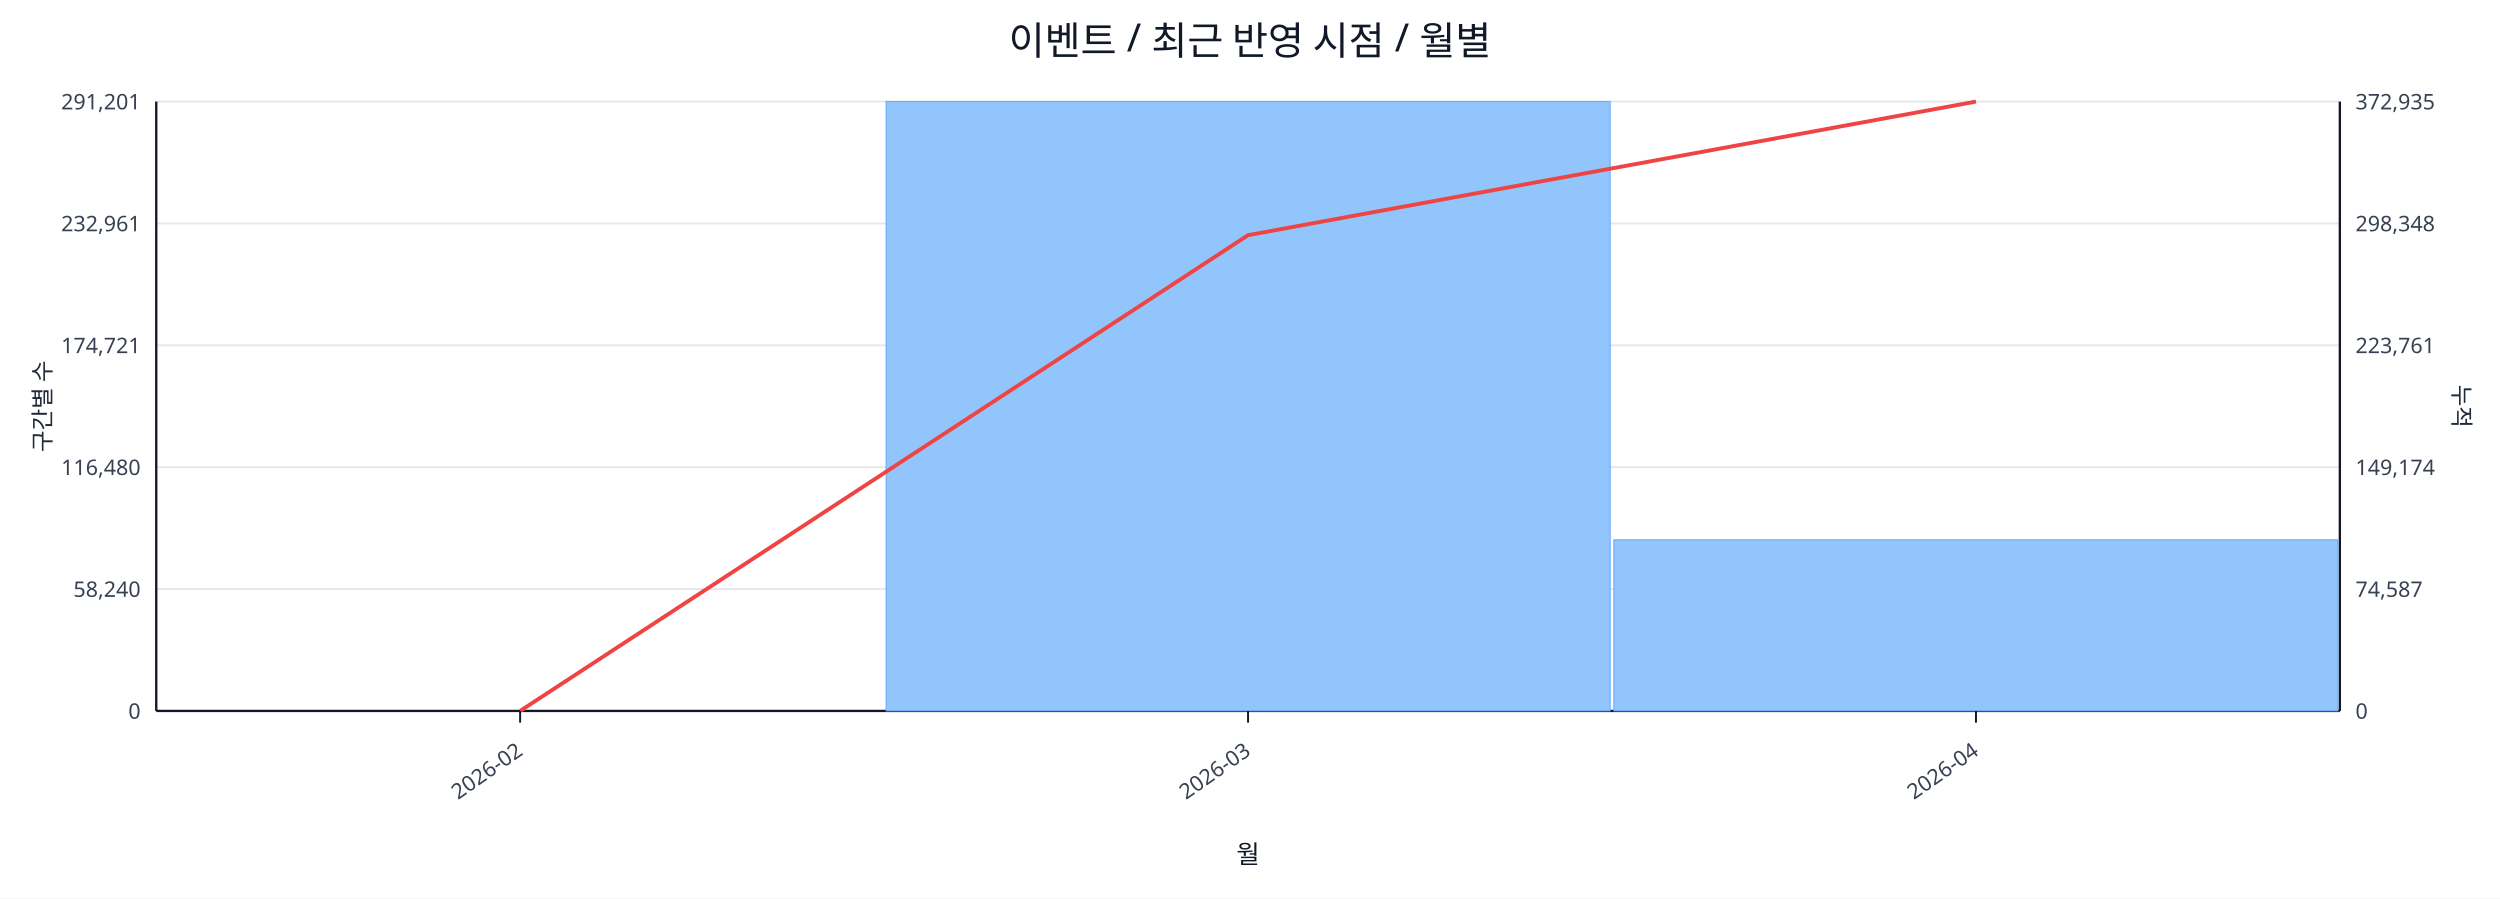
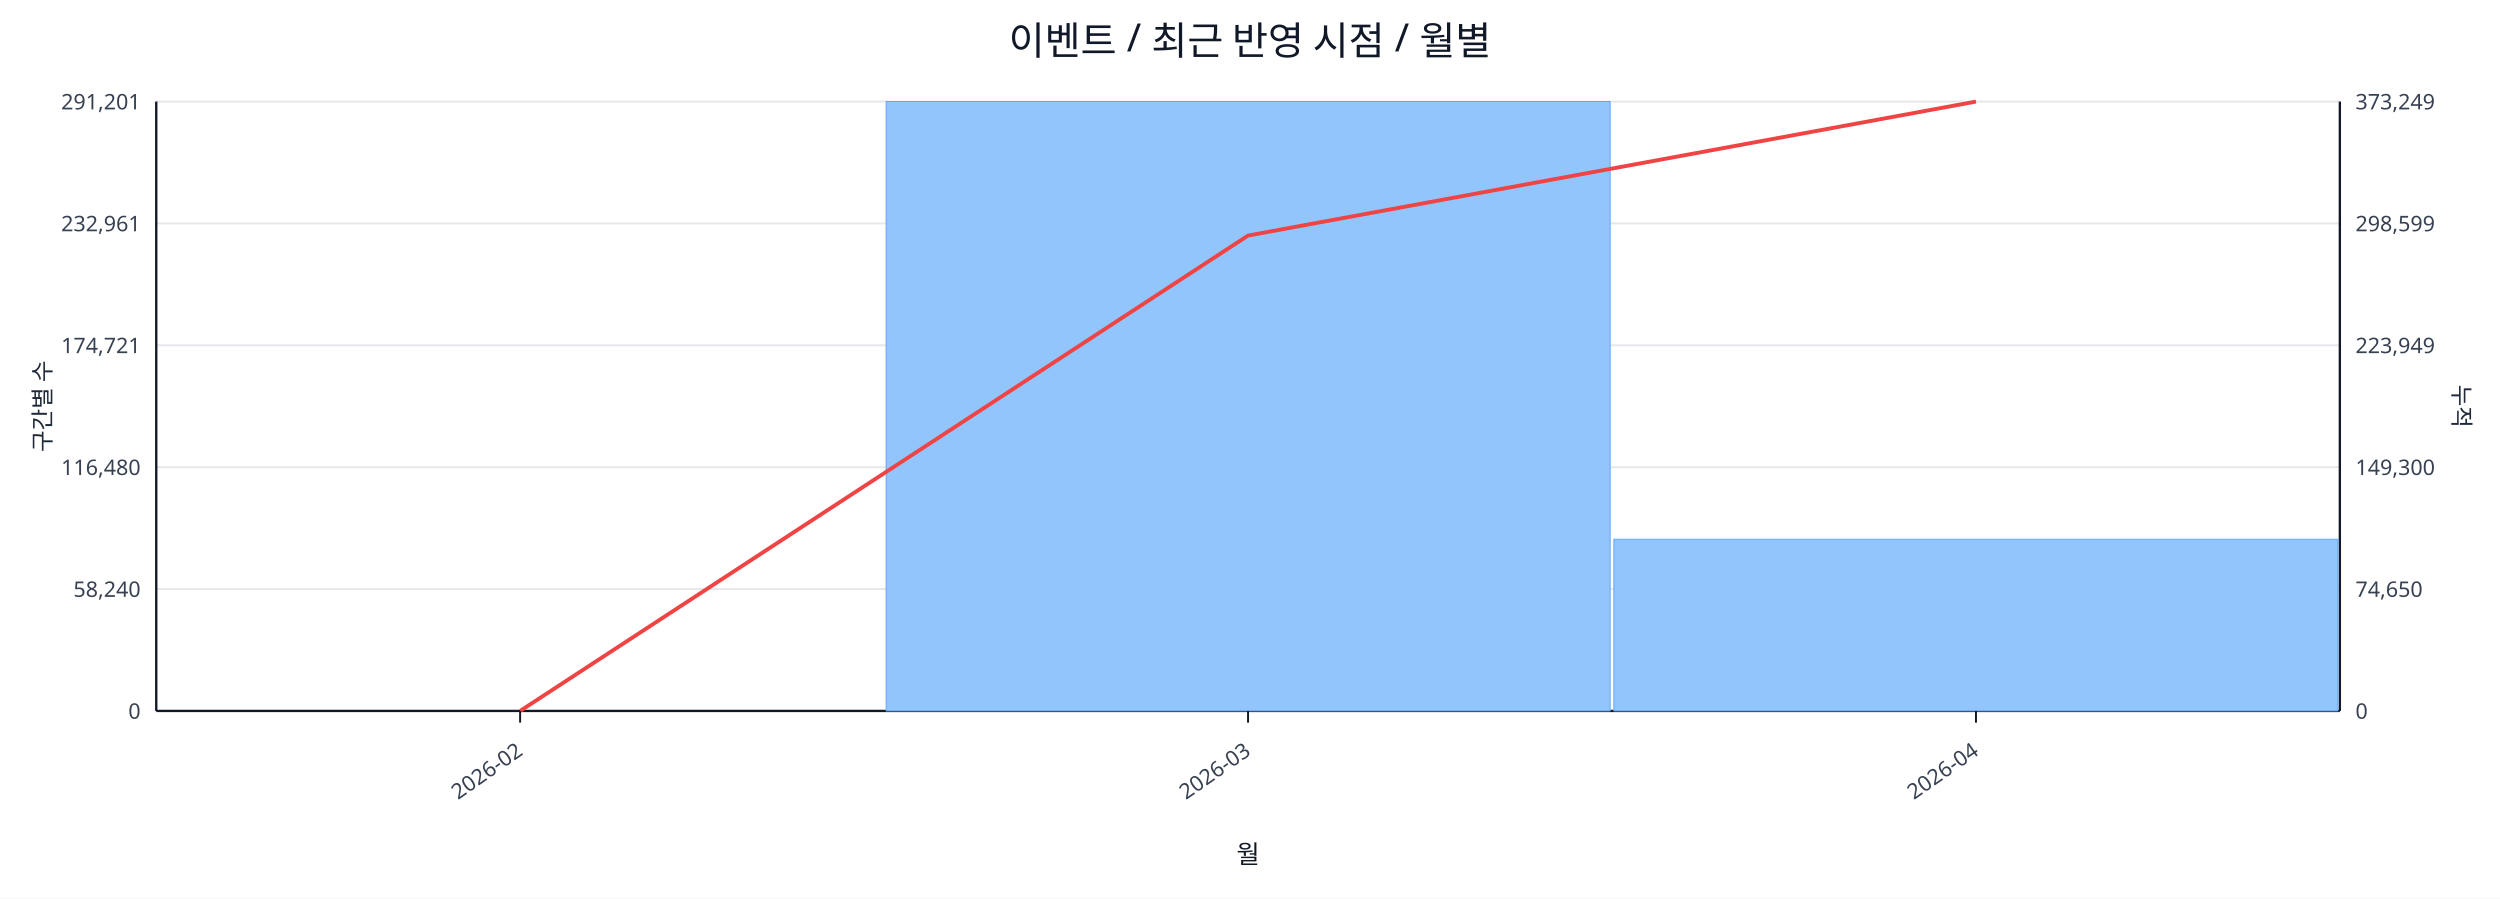
<svg xmlns="http://www.w3.org/2000/svg" width="1280" height="460" viewBox="0 0 1280 460">
  <rect x="0" y="0" width="100%" height="100%" fill="#ffffff" />
  <text x="640.0" y="28" font-size="20" text-anchor="middle" font-family="sans-serif" fill="#111827">이벤트 / 최근 반영 시점 / 월별</text>
  <line x1="80.0" y1="52.0" x2="1198.0" y2="52.0" stroke="#e5e7eb" stroke-width="1" />
  <text x="72.0" y="56.0" font-size="11" text-anchor="end" font-family="sans-serif" fill="#374151">291,201</text>
-   <text x="1206.0" y="56.0" font-size="11" text-anchor="start" font-family="sans-serif" fill="#374151">372,935</text>
+   <text x="1206.0" y="56.0" font-size="11" text-anchor="start" font-family="sans-serif" fill="#374151">373,249</text>
  <line x1="80.0" y1="114.4" x2="1198.0" y2="114.4" stroke="#e5e7eb" stroke-width="1" />
  <text x="72.0" y="118.4" font-size="11" text-anchor="end" font-family="sans-serif" fill="#374151">232,961</text>
-   <text x="1206.0" y="118.4" font-size="11" text-anchor="start" font-family="sans-serif" fill="#374151">298,348</text>
+   <text x="1206.0" y="118.4" font-size="11" text-anchor="start" font-family="sans-serif" fill="#374151">298,599</text>
  <line x1="80.0" y1="176.8" x2="1198.0" y2="176.8" stroke="#e5e7eb" stroke-width="1" />
  <text x="72.0" y="180.8" font-size="11" text-anchor="end" font-family="sans-serif" fill="#374151">174,721</text>
-   <text x="1206.0" y="180.8" font-size="11" text-anchor="start" font-family="sans-serif" fill="#374151">223,761</text>
+   <text x="1206.0" y="180.8" font-size="11" text-anchor="start" font-family="sans-serif" fill="#374151">223,949</text>
  <line x1="80.0" y1="239.2" x2="1198.0" y2="239.2" stroke="#e5e7eb" stroke-width="1" />
  <text x="72.0" y="243.2" font-size="11" text-anchor="end" font-family="sans-serif" fill="#374151">116,480</text>
-   <text x="1206.0" y="243.2" font-size="11" text-anchor="start" font-family="sans-serif" fill="#374151">149,174</text>
+   <text x="1206.0" y="243.2" font-size="11" text-anchor="start" font-family="sans-serif" fill="#374151">149,300</text>
  <line x1="80.0" y1="301.6" x2="1198.0" y2="301.6" stroke="#e5e7eb" stroke-width="1" />
  <text x="72.0" y="305.6" font-size="11" text-anchor="end" font-family="sans-serif" fill="#374151">58,240</text>
-   <text x="1206.0" y="305.6" font-size="11" text-anchor="start" font-family="sans-serif" fill="#374151">74,587</text>
+   <text x="1206.0" y="305.6" font-size="11" text-anchor="start" font-family="sans-serif" fill="#374151">74,650</text>
  <line x1="80.0" y1="364.0" x2="1198.0" y2="364.0" stroke="#e5e7eb" stroke-width="1" />
  <text x="72.0" y="368.0" font-size="11" text-anchor="end" font-family="sans-serif" fill="#374151">0</text>
  <text x="1206.0" y="368.0" font-size="11" text-anchor="start" font-family="sans-serif" fill="#374151">0</text>
  <line x1="80.0" y1="364.0" x2="1198.0" y2="364.0" stroke="#111827" stroke-width="1.2" />
  <line x1="80.0" y1="52.0" x2="80.0" y2="364.0" stroke="#111827" stroke-width="1.2" />
  <line x1="1198.0" y1="52.0" x2="1198.0" y2="364.0" stroke="#111827" stroke-width="1.2" />
  <rect x="81.0" y="364.0" width="370.7" height="0.0" fill="#93c5fd" stroke="#60a5fa" stroke-width="0.5" />
  <rect x="453.7" y="52.0" width="370.7" height="312.0" fill="#93c5fd" stroke="#60a5fa" stroke-width="0.5" />
-   <rect x="826.3" y="276.4" width="370.7" height="87.6" fill="#93c5fd" stroke="#60a5fa" stroke-width="0.5" />
-   <polyline fill="none" stroke="#ef4444" stroke-width="2" points="266.3,364.0 639.0,120.4 1011.7,52.0" />
+   <rect x="826.3" y="276.1" width="370.7" height="87.9" fill="#93c5fd" stroke="#60a5fa" stroke-width="0.5" />
+   <polyline fill="none" stroke="#ef4444" stroke-width="2" points="266.3,364.0 639.0,120.6 1011.7,52.0" />
  <line x1="266.3" y1="364.0" x2="266.3" y2="370.0" stroke="#111827" stroke-width="1" />
  <text x="268.3" y="386.0" font-size="11" text-anchor="end" transform="rotate(-35 268.3 386.0)" font-family="sans-serif" fill="#374151">2026-02</text>
  <line x1="639.0" y1="364.0" x2="639.0" y2="370.0" stroke="#111827" stroke-width="1" />
  <text x="641.0" y="386.0" font-size="11" text-anchor="end" transform="rotate(-35 641.0 386.0)" font-family="sans-serif" fill="#374151">2026-03</text>
  <line x1="1011.7" y1="364.0" x2="1011.7" y2="370.0" stroke="#111827" stroke-width="1" />
  <text x="1013.7" y="386.0" font-size="11" text-anchor="end" transform="rotate(-35 1013.7 386.0)" font-family="sans-serif" fill="#374151">2026-04</text>
  <text x="26" y="208.0" font-size="12" transform="rotate(-90 26 208.0)" text-anchor="middle" font-family="sans-serif" fill="#1f2937">구간별 수</text>
  <text x="1256.0" y="208.0" font-size="12" transform="rotate(90 1256.0 208.0)" text-anchor="middle" font-family="sans-serif" fill="#1f2937">누적</text>
  <text x="639.0" y="442.0" font-size="13" text-anchor="middle" font-family="sans-serif" fill="#111827">월</text>
</svg>
